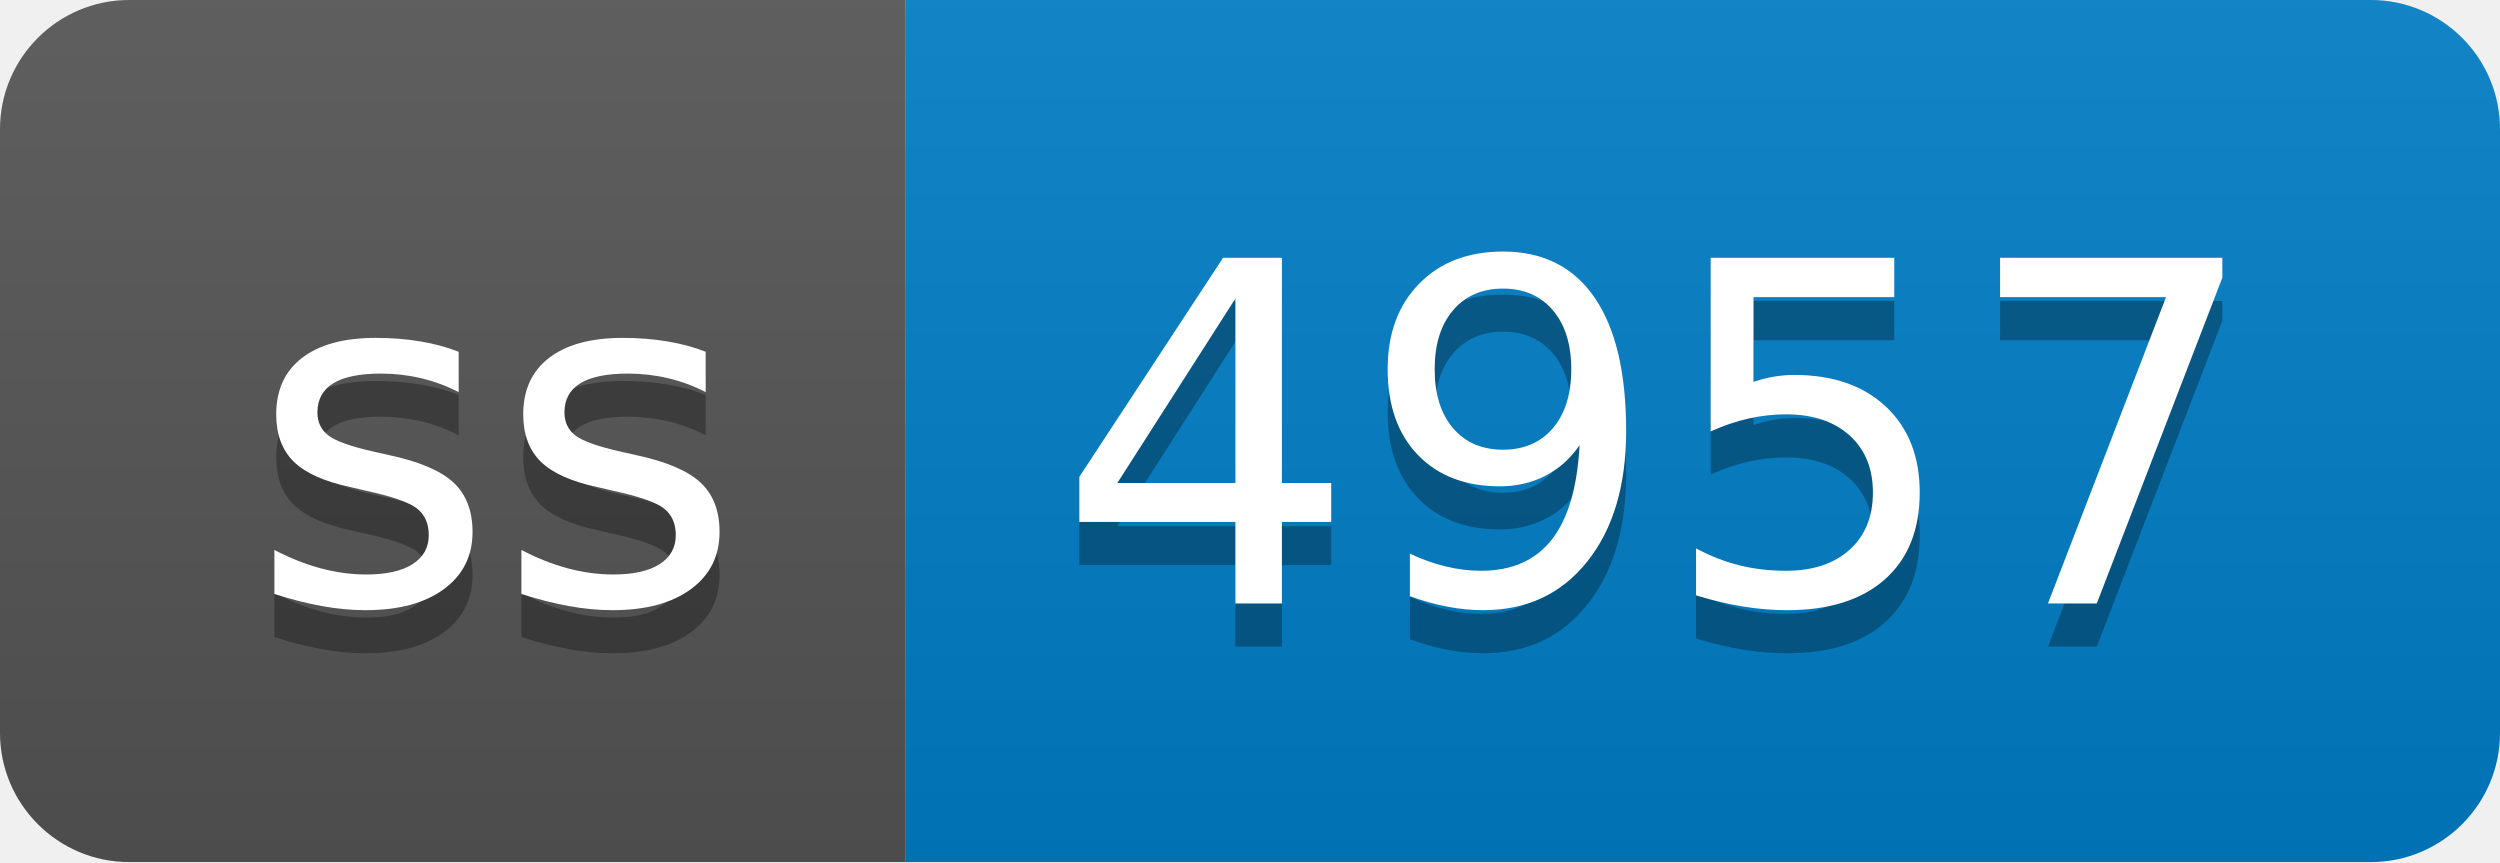
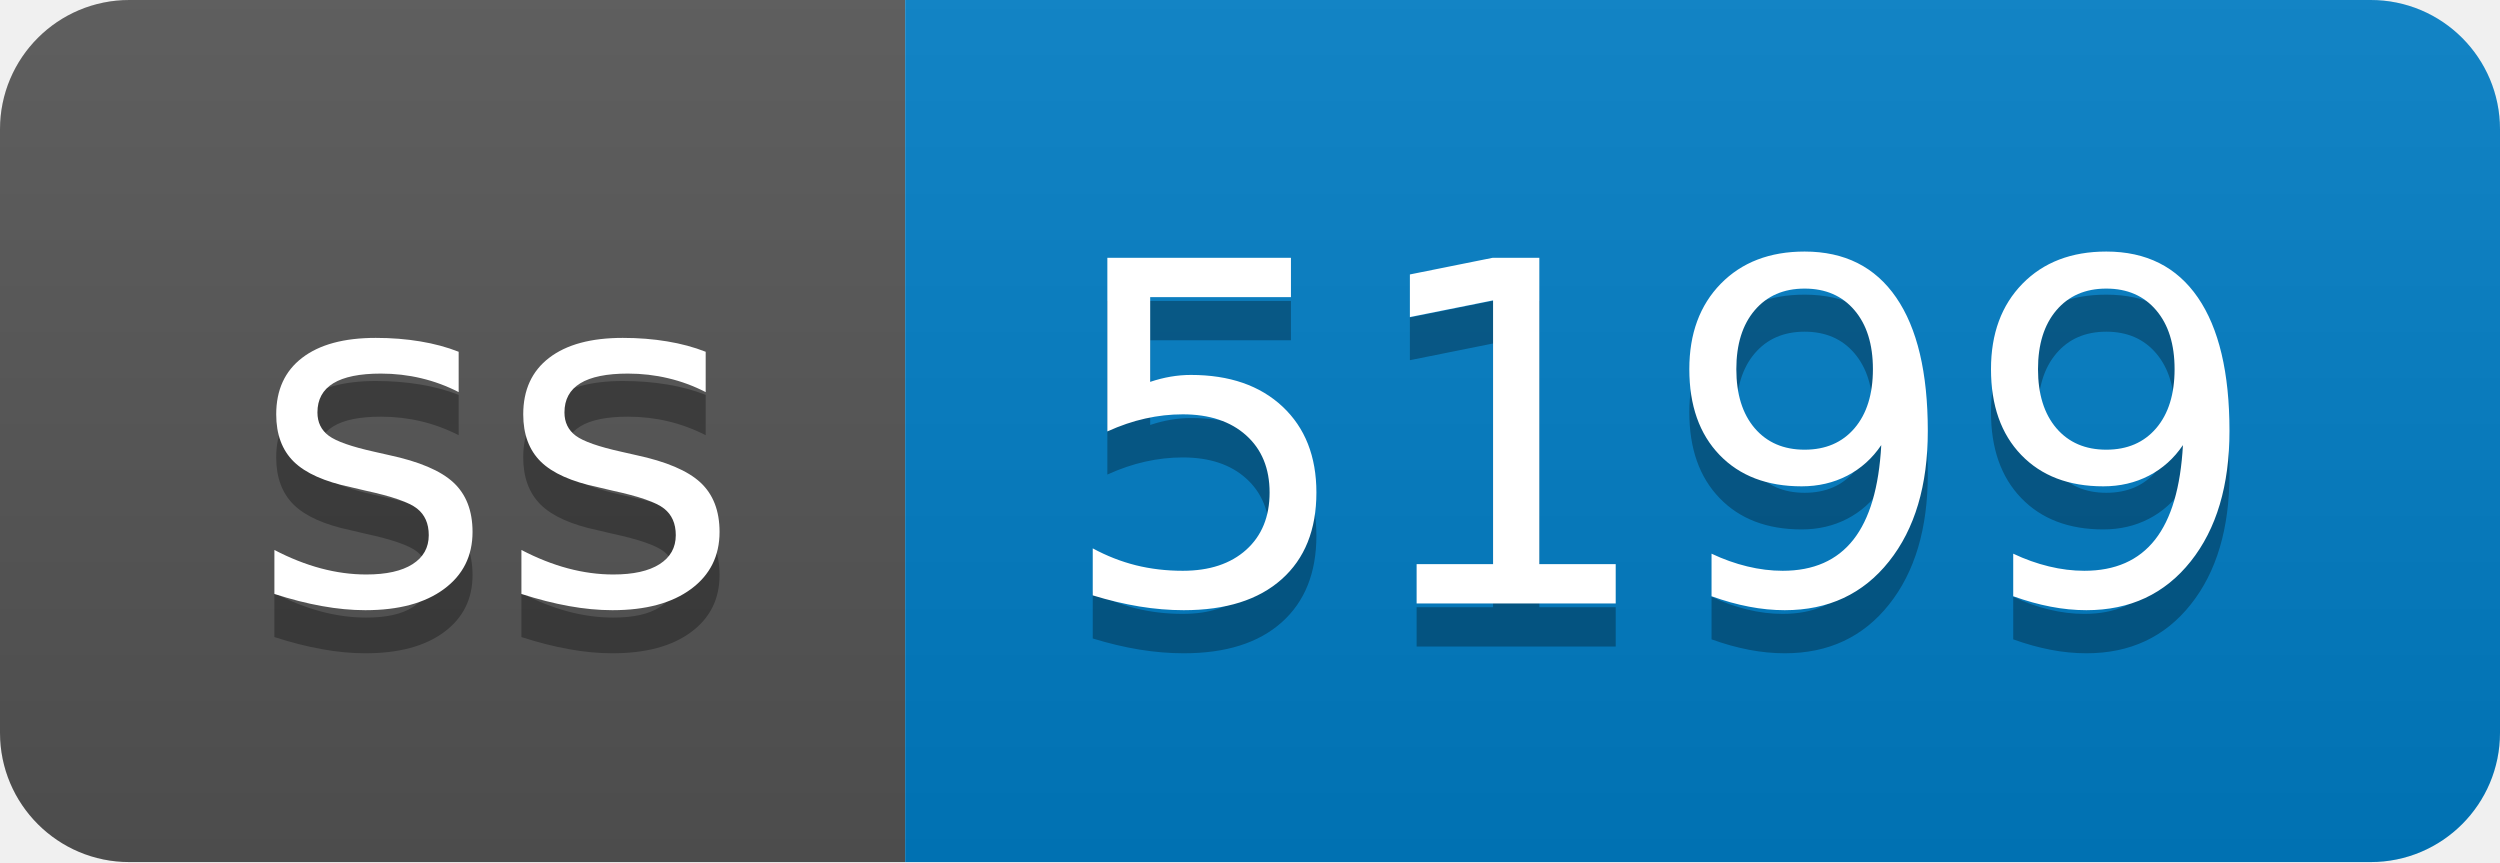
- <svg xmlns="http://www.w3.org/2000/svg" width="58" height="20" role="img" aria-label="ss: 4957">
+ <svg xmlns="http://www.w3.org/2000/svg" width="58" height="20" role="img" aria-label="ss: 5199">
  <linearGradient id="s" x2="0" y2="100%">
    <stop offset="0" stop-color="#bbb" stop-opacity=".1" />
    <stop offset="1" stop-opacity=".1" />
  </linearGradient>
  <clipPath id="r">
    <rect width="58" height="20" rx="3" fill="#fff" />
  </clipPath>
  <g clip-path="url(#r)">
    <rect width="21" height="20" fill="#555" />
    <rect x="21" width="37" height="20" fill="#007ec6" />
    <rect width="58" height="20" fill="url(#s)" />
  </g>
  <g fill="#fff" text-anchor="middle" font-family="Verdana,Geneva,DejaVu Sans,sans-serif" text-rendering="geometricPrecision" font-size="110">
    <text aria-hidden="true" x="115" y="150" fill="#010101" fill-opacity=".3" transform="scale(.1)" textLength="110">ss</text>
    <text x="115" y="140" transform="scale(.1)" fill="#fff" textLength="110">ss</text>
-     <text aria-hidden="true" x="385" y="150" fill="#010101" fill-opacity=".3" transform="scale(.1)" textLength="270">4957</text>
-     <text x="385" y="140" transform="scale(.1)" fill="#fff" textLength="270">4957</text>
+     <text aria-hidden="true" x="385" y="150" fill="#010101" fill-opacity=".3" transform="scale(.1)" textLength="270">5199</text>
+     <text x="385" y="140" transform="scale(.1)" fill="#fff" textLength="270">5199</text>
  </g>
</svg>
